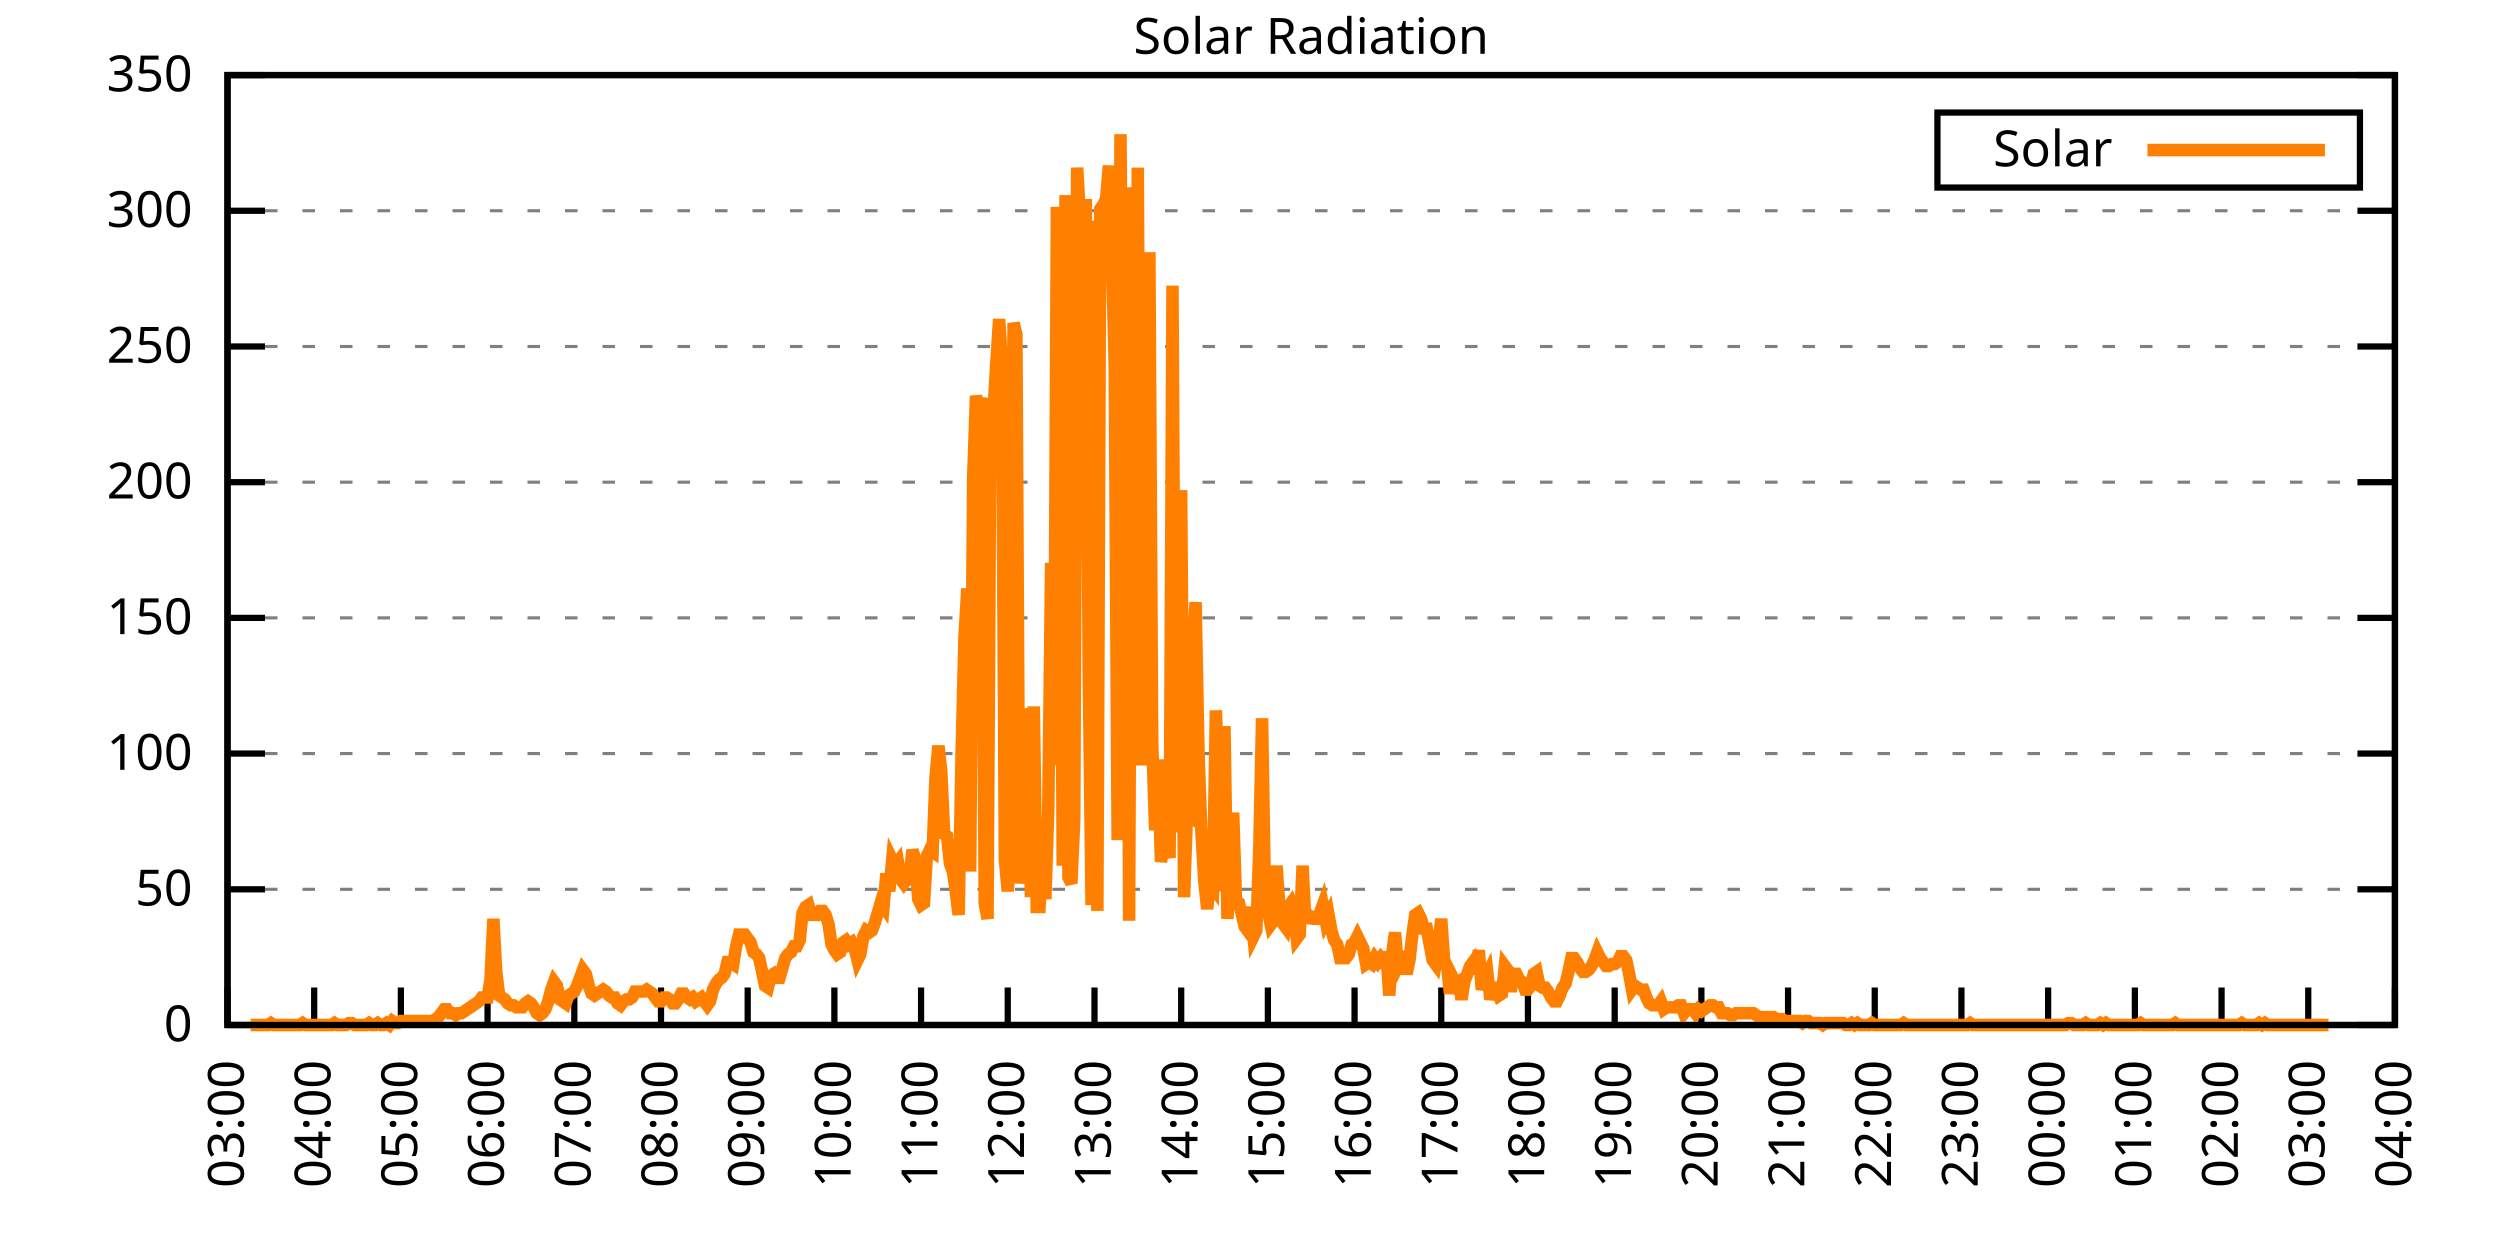
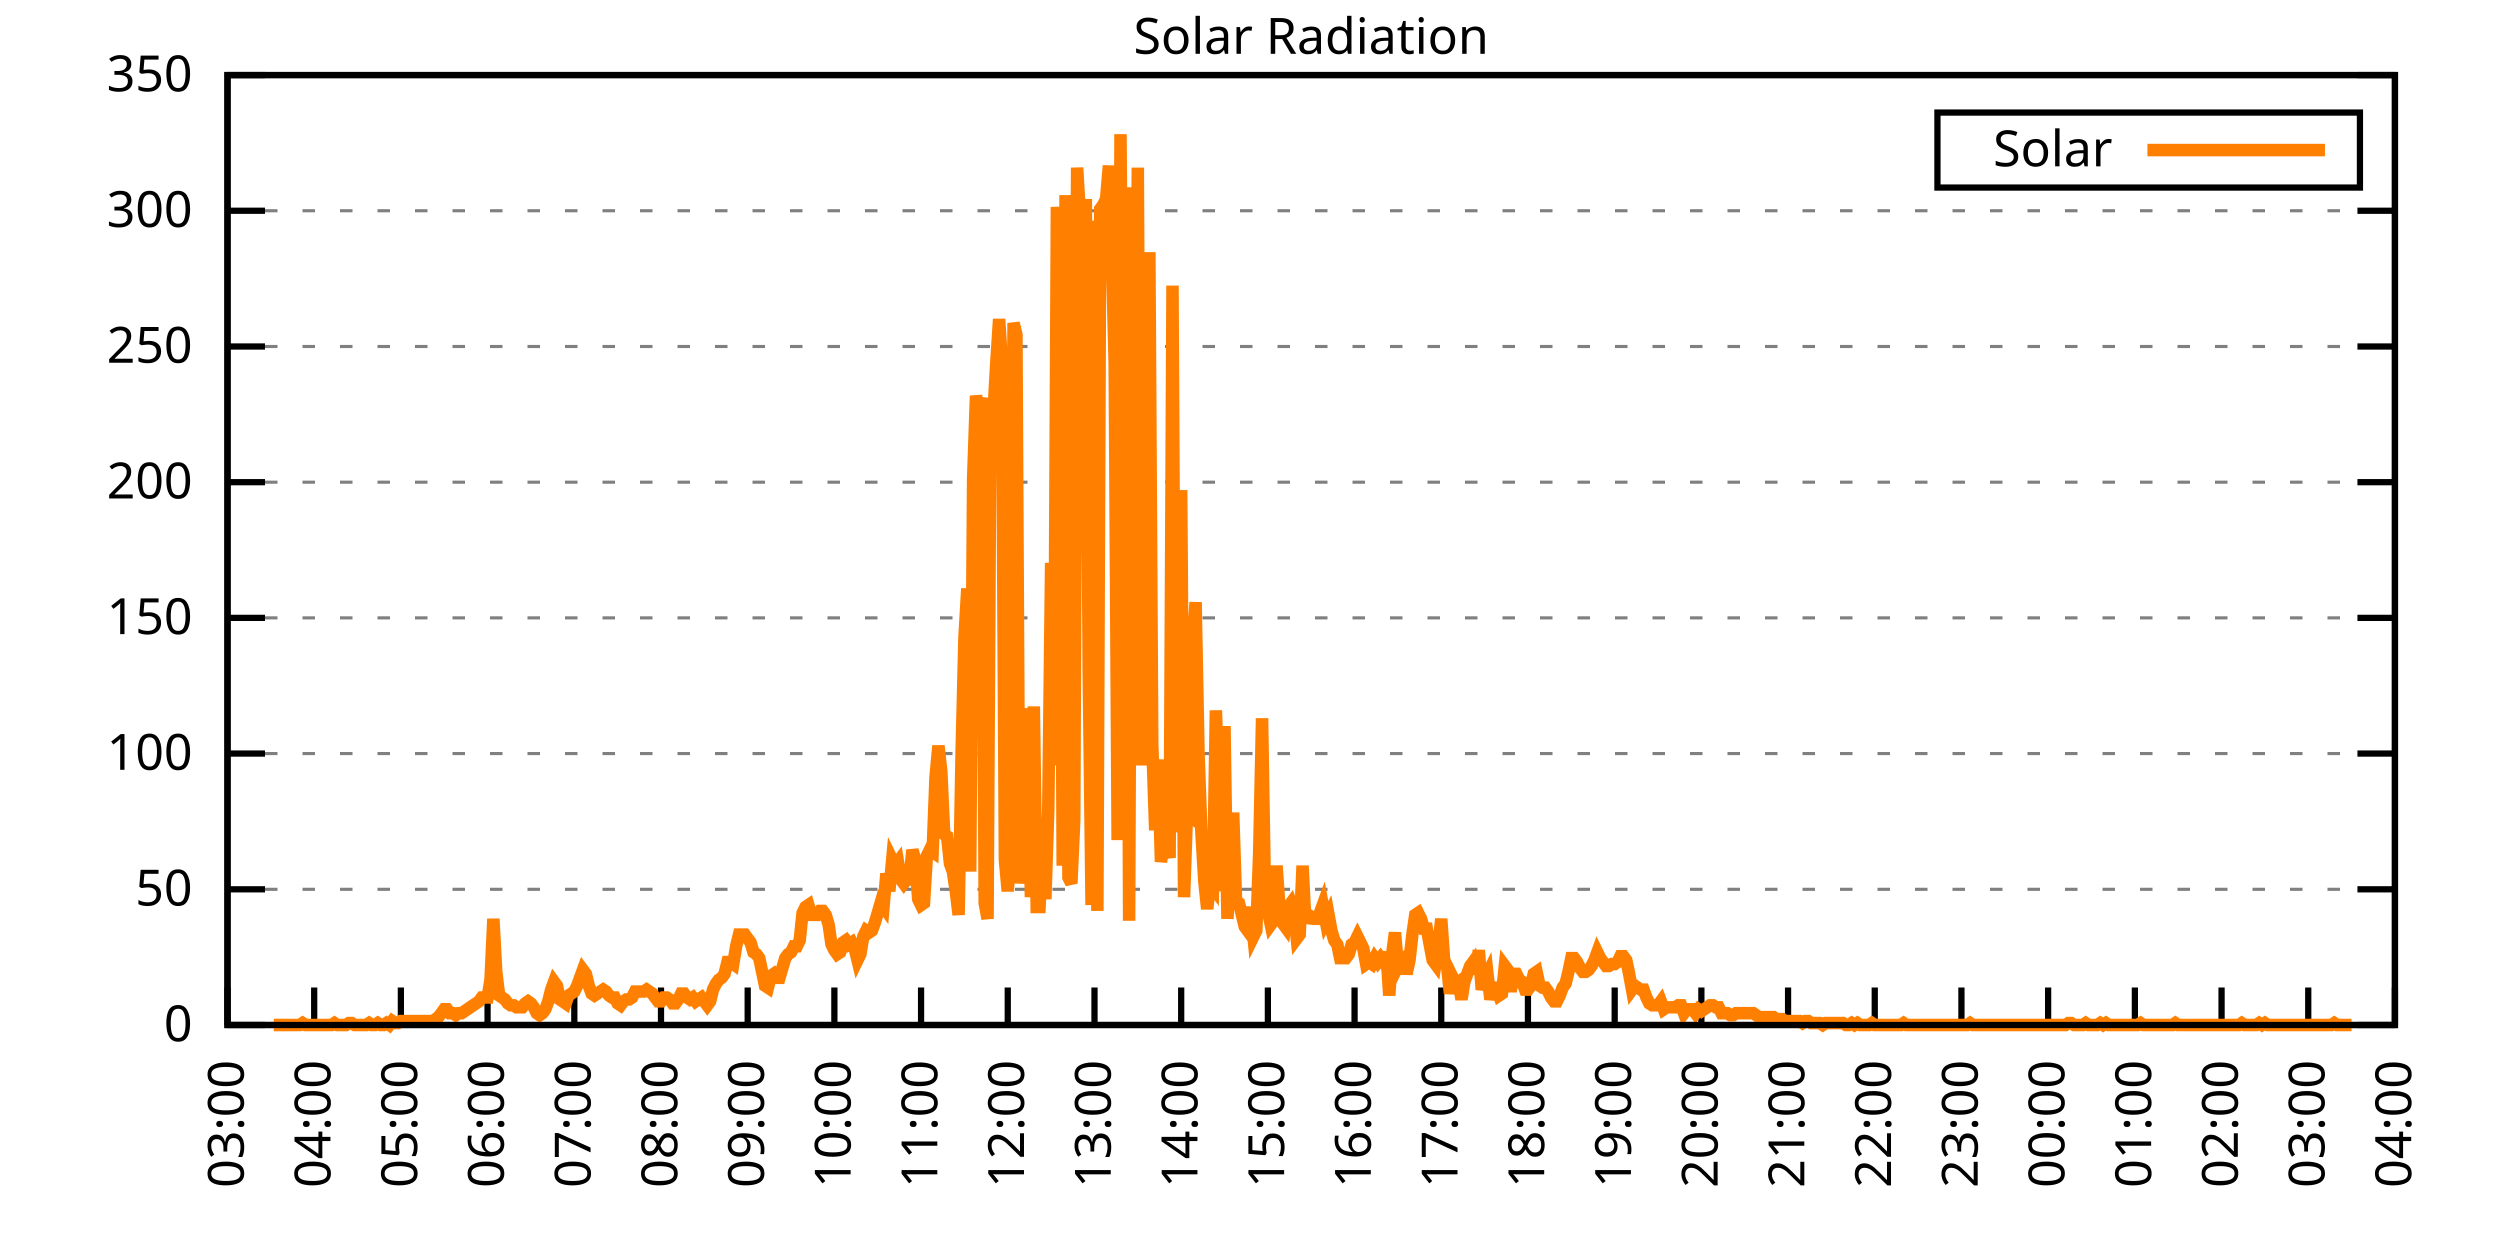
<svg xmlns="http://www.w3.org/2000/svg" xmlns:xlink="http://www.w3.org/1999/xlink" width="400" height="200" viewBox="0 0 400 200">
  <g id="gnuplot_canvas">
    <rect x="0" y="0" width="400" height="200" fill="none" />
    <defs>
      <circle id="gpDot" r="0.5" stroke-width="0.5" stroke="currentColor" />
      <path id="gpPt0" stroke-width="0.333" stroke="currentColor" d="M-1,0 h2 M0,-1 v2" />
      <path id="gpPt1" stroke-width="0.333" stroke="currentColor" d="M-1,-1 L1,1 M1,-1 L-1,1" />
      <path id="gpPt2" stroke-width="0.333" stroke="currentColor" d="M-1,0 L1,0 M0,-1 L0,1 M-1,-1 L1,1 M-1,1 L1,-1" />
      <rect id="gpPt3" stroke-width="0.333" stroke="currentColor" x="-1" y="-1" width="2" height="2" />
      <rect id="gpPt4" stroke-width="0.333" stroke="currentColor" fill="currentColor" x="-1" y="-1" width="2" height="2" />
      <circle id="gpPt5" stroke-width="0.333" stroke="currentColor" cx="0" cy="0" r="1" />
      <use xlink:href="#gpPt5" id="gpPt6" fill="currentColor" stroke="none" />
      <path id="gpPt7" stroke-width="0.333" stroke="currentColor" d="M0,-1.33 L-1.33,0.67 L1.33,0.67 z" />
      <use xlink:href="#gpPt7" id="gpPt8" fill="currentColor" stroke="none" />
      <use xlink:href="#gpPt7" id="gpPt9" stroke="currentColor" transform="rotate(180)" />
      <use xlink:href="#gpPt9" id="gpPt10" fill="currentColor" stroke="none" />
      <use xlink:href="#gpPt3" id="gpPt11" stroke="currentColor" transform="rotate(45)" />
      <use xlink:href="#gpPt11" id="gpPt12" fill="currentColor" stroke="none" />
      <path id="gpPt13" stroke-width="0.333" stroke="currentColor" d="M0,1.330 L1.265,0.411 L0.782,-1.067 L-0.782,-1.076 L-1.265,0.411 z" />
      <use xlink:href="#gpPt13" id="gpPt14" fill="currentColor" stroke="none" />
      <filter id="textbox" filterUnits="objectBoundingBox" x="0" y="0" height="1" width="1">
        <feFlood flood-color="white" flood-opacity="1" result="bgnd" />
        <feComposite in="SourceGraphic" in2="bgnd" operator="atop" />
      </filter>
      <filter id="greybox" filterUnits="objectBoundingBox" x="0" y="0" height="1" width="1">
        <feFlood flood-color="lightgrey" flood-opacity="1" result="grey" />
        <feComposite in="SourceGraphic" in2="grey" operator="atop" />
      </filter>
    </defs>
    <g fill="none" color="white" stroke="currentColor" stroke-width="1.00" stroke-linecap="butt" stroke-linejoin="miter">
</g>
    <g fill="none" color="black" stroke="currentColor" stroke-width="1.00" stroke-linecap="butt" stroke-linejoin="miter">
      <g stroke="none" shape-rendering="crispEdges">
        <polygon fill="rgb(255, 255, 255)" points="36.40,164.00 383.18,164.00 383.18,12.02 36.40,12.02 " />
      </g>
    </g>
    <g fill="none" color="black" stroke="currentColor" stroke-width="1.00" stroke-linecap="butt" stroke-linejoin="miter">
</g>
    <g fill="none" color="black" stroke="black" stroke-width="0.50" stroke-linecap="butt" stroke-linejoin="miter">
</g>
    <g fill="none" color="gray" stroke="currentColor" stroke-width="0.50" stroke-linecap="butt" stroke-linejoin="miter">
      <path stroke="gray" stroke-dasharray="2,4" class="gridline" d="M36.40,164.00 L383.19,164.00  " />
    </g>
    <g fill="none" color="gray" stroke="gray" stroke-width="1.00" stroke-linecap="butt" stroke-linejoin="miter">
</g>
    <g fill="none" color="black" stroke="currentColor" stroke-width="1.00" stroke-linecap="butt" stroke-linejoin="miter">
      <path stroke="black" d="M36.40,164.00 L42.40,164.00 M383.19,164.00 L377.19,164.00  " />
      <g transform="translate(30.80,166.60)" stroke="none" fill="black" font-family="Sans" font-size="8.00" text-anchor="end">
        <text>
          <tspan font-family="Sans"> 0</tspan>
        </text>
      </g>
    </g>
    <g fill="none" color="black" stroke="currentColor" stroke-width="1.00" stroke-linecap="butt" stroke-linejoin="miter">
</g>
    <g fill="none" color="black" stroke="black" stroke-width="0.50" stroke-linecap="butt" stroke-linejoin="miter">
</g>
    <g fill="none" color="gray" stroke="currentColor" stroke-width="0.50" stroke-linecap="butt" stroke-linejoin="miter">
      <path stroke="gray" stroke-dasharray="2,4" class="gridline" d="M36.40,142.29 L383.19,142.29  " />
    </g>
    <g fill="none" color="gray" stroke="gray" stroke-width="1.00" stroke-linecap="butt" stroke-linejoin="miter">
</g>
    <g fill="none" color="black" stroke="currentColor" stroke-width="1.00" stroke-linecap="butt" stroke-linejoin="miter">
      <path stroke="black" d="M36.40,142.29 L42.40,142.29 M383.19,142.29 L377.19,142.29  " />
      <g transform="translate(30.80,144.89)" stroke="none" fill="black" font-family="Sans" font-size="8.00" text-anchor="end">
        <text>
          <tspan font-family="Sans"> 50</tspan>
        </text>
      </g>
    </g>
    <g fill="none" color="black" stroke="currentColor" stroke-width="1.00" stroke-linecap="butt" stroke-linejoin="miter">
</g>
    <g fill="none" color="black" stroke="black" stroke-width="0.50" stroke-linecap="butt" stroke-linejoin="miter">
</g>
    <g fill="none" color="gray" stroke="currentColor" stroke-width="0.50" stroke-linecap="butt" stroke-linejoin="miter">
      <path stroke="gray" stroke-dasharray="2,4" class="gridline" d="M36.40,120.57 L383.19,120.57  " />
    </g>
    <g fill="none" color="gray" stroke="gray" stroke-width="1.00" stroke-linecap="butt" stroke-linejoin="miter">
</g>
    <g fill="none" color="black" stroke="currentColor" stroke-width="1.00" stroke-linecap="butt" stroke-linejoin="miter">
      <path stroke="black" d="M36.40,120.57 L42.40,120.57 M383.19,120.57 L377.19,120.57  " />
      <g transform="translate(30.80,123.17)" stroke="none" fill="black" font-family="Sans" font-size="8.00" text-anchor="end">
        <text>
          <tspan font-family="Sans"> 100</tspan>
        </text>
      </g>
    </g>
    <g fill="none" color="black" stroke="currentColor" stroke-width="1.00" stroke-linecap="butt" stroke-linejoin="miter">
</g>
    <g fill="none" color="black" stroke="black" stroke-width="0.50" stroke-linecap="butt" stroke-linejoin="miter">
</g>
    <g fill="none" color="gray" stroke="currentColor" stroke-width="0.50" stroke-linecap="butt" stroke-linejoin="miter">
      <path stroke="gray" stroke-dasharray="2,4" class="gridline" d="M36.40,98.86 L383.19,98.86  " />
    </g>
    <g fill="none" color="gray" stroke="gray" stroke-width="1.00" stroke-linecap="butt" stroke-linejoin="miter">
</g>
    <g fill="none" color="black" stroke="currentColor" stroke-width="1.00" stroke-linecap="butt" stroke-linejoin="miter">
      <path stroke="black" d="M36.40,98.86 L42.40,98.86 M383.19,98.86 L377.19,98.86  " />
      <g transform="translate(30.80,101.46)" stroke="none" fill="black" font-family="Sans" font-size="8.00" text-anchor="end">
        <text>
          <tspan font-family="Sans"> 150</tspan>
        </text>
      </g>
    </g>
    <g fill="none" color="black" stroke="currentColor" stroke-width="1.00" stroke-linecap="butt" stroke-linejoin="miter">
</g>
    <g fill="none" color="black" stroke="black" stroke-width="0.50" stroke-linecap="butt" stroke-linejoin="miter">
</g>
    <g fill="none" color="gray" stroke="currentColor" stroke-width="0.50" stroke-linecap="butt" stroke-linejoin="miter">
      <path stroke="gray" stroke-dasharray="2,4" class="gridline" d="M36.40,77.15 L383.19,77.15  " />
    </g>
    <g fill="none" color="gray" stroke="gray" stroke-width="1.00" stroke-linecap="butt" stroke-linejoin="miter">
</g>
    <g fill="none" color="black" stroke="currentColor" stroke-width="1.00" stroke-linecap="butt" stroke-linejoin="miter">
      <path stroke="black" d="M36.40,77.15 L42.40,77.15 M383.19,77.15 L377.19,77.15  " />
      <g transform="translate(30.80,79.75)" stroke="none" fill="black" font-family="Sans" font-size="8.00" text-anchor="end">
        <text>
          <tspan font-family="Sans"> 200</tspan>
        </text>
      </g>
    </g>
    <g fill="none" color="black" stroke="currentColor" stroke-width="1.00" stroke-linecap="butt" stroke-linejoin="miter">
</g>
    <g fill="none" color="black" stroke="black" stroke-width="0.50" stroke-linecap="butt" stroke-linejoin="miter">
</g>
    <g fill="none" color="gray" stroke="currentColor" stroke-width="0.50" stroke-linecap="butt" stroke-linejoin="miter">
      <path stroke="gray" stroke-dasharray="2,4" class="gridline" d="M36.40,55.44 L383.19,55.44  " />
    </g>
    <g fill="none" color="gray" stroke="gray" stroke-width="1.00" stroke-linecap="butt" stroke-linejoin="miter">
</g>
    <g fill="none" color="black" stroke="currentColor" stroke-width="1.00" stroke-linecap="butt" stroke-linejoin="miter">
      <path stroke="black" d="M36.40,55.44 L42.40,55.44 M383.19,55.44 L377.19,55.44  " />
      <g transform="translate(30.80,58.04)" stroke="none" fill="black" font-family="Sans" font-size="8.00" text-anchor="end">
        <text>
          <tspan font-family="Sans"> 250</tspan>
        </text>
      </g>
    </g>
    <g fill="none" color="black" stroke="currentColor" stroke-width="1.00" stroke-linecap="butt" stroke-linejoin="miter">
</g>
    <g fill="none" color="black" stroke="black" stroke-width="0.50" stroke-linecap="butt" stroke-linejoin="miter">
</g>
    <g fill="none" color="gray" stroke="currentColor" stroke-width="0.50" stroke-linecap="butt" stroke-linejoin="miter">
      <path stroke="gray" stroke-dasharray="2,4" class="gridline" d="M36.40,33.72 L383.19,33.72  " />
    </g>
    <g fill="none" color="gray" stroke="gray" stroke-width="1.00" stroke-linecap="butt" stroke-linejoin="miter">
</g>
    <g fill="none" color="black" stroke="currentColor" stroke-width="1.00" stroke-linecap="butt" stroke-linejoin="miter">
      <path stroke="black" d="M36.40,33.72 L42.40,33.72 M383.19,33.72 L377.19,33.72  " />
      <g transform="translate(30.80,36.32)" stroke="none" fill="black" font-family="Sans" font-size="8.00" text-anchor="end">
        <text>
          <tspan font-family="Sans"> 300</tspan>
        </text>
      </g>
    </g>
    <g fill="none" color="black" stroke="currentColor" stroke-width="1.00" stroke-linecap="butt" stroke-linejoin="miter">
</g>
    <g fill="none" color="black" stroke="black" stroke-width="0.50" stroke-linecap="butt" stroke-linejoin="miter">
</g>
    <g fill="none" color="gray" stroke="currentColor" stroke-width="0.50" stroke-linecap="butt" stroke-linejoin="miter">
      <path stroke="gray" stroke-dasharray="2,4" class="gridline" d="M36.40,12.01 L383.19,12.01  " />
    </g>
    <g fill="none" color="gray" stroke="gray" stroke-width="1.00" stroke-linecap="butt" stroke-linejoin="miter">
</g>
    <g fill="none" color="black" stroke="currentColor" stroke-width="1.00" stroke-linecap="butt" stroke-linejoin="miter">
      <path stroke="black" d="M36.40,12.01 L42.40,12.01 M383.19,12.01 L377.19,12.01  " />
      <g transform="translate(30.80,14.61)" stroke="none" fill="black" font-family="Sans" font-size="8.00" text-anchor="end">
        <text>
          <tspan font-family="Sans"> 350</tspan>
        </text>
      </g>
    </g>
    <g fill="none" color="black" stroke="currentColor" stroke-width="1.00" stroke-linecap="butt" stroke-linejoin="miter">
      <path stroke="black" d="M36.40,164.00 L36.40,158.00  " />
      <g transform="translate(39.00,169.60) rotate(270.00)" stroke="none" fill="black" font-family="Sans" font-size="8.00" text-anchor="end">
        <text>
          <tspan font-family="Sans">03:00</tspan>
        </text>
      </g>
    </g>
    <g fill="none" color="black" stroke="currentColor" stroke-width="1.00" stroke-linecap="butt" stroke-linejoin="miter">
      <path stroke="black" d="M50.27,164.00 L50.27,158.00  " />
      <g transform="translate(52.87,169.60) rotate(270.00)" stroke="none" fill="black" font-family="Sans" font-size="8.00" text-anchor="end">
        <text>
          <tspan font-family="Sans">04:00</tspan>
        </text>
      </g>
    </g>
    <g fill="none" color="black" stroke="currentColor" stroke-width="1.00" stroke-linecap="butt" stroke-linejoin="miter">
      <path stroke="black" d="M64.14,164.00 L64.14,158.00  " />
      <g transform="translate(66.74,169.60) rotate(270.00)" stroke="none" fill="black" font-family="Sans" font-size="8.00" text-anchor="end">
        <text>
          <tspan font-family="Sans">05:00</tspan>
        </text>
      </g>
    </g>
    <g fill="none" color="black" stroke="currentColor" stroke-width="1.00" stroke-linecap="butt" stroke-linejoin="miter">
      <path stroke="black" d="M78.01,164.00 L78.01,158.00  " />
      <g transform="translate(80.61,169.60) rotate(270.00)" stroke="none" fill="black" font-family="Sans" font-size="8.00" text-anchor="end">
        <text>
          <tspan font-family="Sans">06:00</tspan>
        </text>
      </g>
    </g>
    <g fill="none" color="black" stroke="currentColor" stroke-width="1.00" stroke-linecap="butt" stroke-linejoin="miter">
      <path stroke="black" d="M91.89,164.00 L91.89,158.00  " />
      <g transform="translate(94.49,169.60) rotate(270.00)" stroke="none" fill="black" font-family="Sans" font-size="8.00" text-anchor="end">
        <text>
          <tspan font-family="Sans">07:00</tspan>
        </text>
      </g>
    </g>
    <g fill="none" color="black" stroke="currentColor" stroke-width="1.00" stroke-linecap="butt" stroke-linejoin="miter">
      <path stroke="black" d="M105.76,164.00 L105.76,158.00  " />
      <g transform="translate(108.36,169.60) rotate(270.00)" stroke="none" fill="black" font-family="Sans" font-size="8.00" text-anchor="end">
        <text>
          <tspan font-family="Sans">08:00</tspan>
        </text>
      </g>
    </g>
    <g fill="none" color="black" stroke="currentColor" stroke-width="1.00" stroke-linecap="butt" stroke-linejoin="miter">
      <path stroke="black" d="M119.63,164.00 L119.63,158.00  " />
      <g transform="translate(122.23,169.60) rotate(270.00)" stroke="none" fill="black" font-family="Sans" font-size="8.00" text-anchor="end">
        <text>
          <tspan font-family="Sans">09:00</tspan>
        </text>
      </g>
    </g>
    <g fill="none" color="black" stroke="currentColor" stroke-width="1.00" stroke-linecap="butt" stroke-linejoin="miter">
      <path stroke="black" d="M133.50,164.00 L133.50,158.00  " />
      <g transform="translate(136.10,169.60) rotate(270.00)" stroke="none" fill="black" font-family="Sans" font-size="8.00" text-anchor="end">
        <text>
          <tspan font-family="Sans">10:00</tspan>
        </text>
      </g>
    </g>
    <g fill="none" color="black" stroke="currentColor" stroke-width="1.00" stroke-linecap="butt" stroke-linejoin="miter">
      <path stroke="black" d="M147.37,164.00 L147.37,158.00  " />
      <g transform="translate(149.97,169.60) rotate(270.00)" stroke="none" fill="black" font-family="Sans" font-size="8.00" text-anchor="end">
        <text>
          <tspan font-family="Sans">11:00</tspan>
        </text>
      </g>
    </g>
    <g fill="none" color="black" stroke="currentColor" stroke-width="1.00" stroke-linecap="butt" stroke-linejoin="miter">
      <path stroke="black" d="M161.24,164.00 L161.24,158.00  " />
      <g transform="translate(163.84,169.60) rotate(270.00)" stroke="none" fill="black" font-family="Sans" font-size="8.00" text-anchor="end">
        <text>
          <tspan font-family="Sans">12:00</tspan>
        </text>
      </g>
    </g>
    <g fill="none" color="black" stroke="currentColor" stroke-width="1.00" stroke-linecap="butt" stroke-linejoin="miter">
      <path stroke="black" d="M175.12,164.00 L175.12,158.00  " />
      <g transform="translate(177.72,169.60) rotate(270.00)" stroke="none" fill="black" font-family="Sans" font-size="8.00" text-anchor="end">
        <text>
          <tspan font-family="Sans">13:00</tspan>
        </text>
      </g>
    </g>
    <g fill="none" color="black" stroke="currentColor" stroke-width="1.00" stroke-linecap="butt" stroke-linejoin="miter">
      <path stroke="black" d="M188.99,164.00 L188.99,158.00  " />
      <g transform="translate(191.59,169.60) rotate(270.00)" stroke="none" fill="black" font-family="Sans" font-size="8.00" text-anchor="end">
        <text>
          <tspan font-family="Sans">14:00</tspan>
        </text>
      </g>
    </g>
    <g fill="none" color="black" stroke="currentColor" stroke-width="1.00" stroke-linecap="butt" stroke-linejoin="miter">
      <path stroke="black" d="M202.86,164.00 L202.86,158.00  " />
      <g transform="translate(205.46,169.60) rotate(270.00)" stroke="none" fill="black" font-family="Sans" font-size="8.00" text-anchor="end">
        <text>
          <tspan font-family="Sans">15:00</tspan>
        </text>
      </g>
    </g>
    <g fill="none" color="black" stroke="currentColor" stroke-width="1.00" stroke-linecap="butt" stroke-linejoin="miter">
      <path stroke="black" d="M216.73,164.00 L216.73,158.00  " />
      <g transform="translate(219.33,169.60) rotate(270.00)" stroke="none" fill="black" font-family="Sans" font-size="8.00" text-anchor="end">
        <text>
          <tspan font-family="Sans">16:00</tspan>
        </text>
      </g>
    </g>
    <g fill="none" color="black" stroke="currentColor" stroke-width="1.00" stroke-linecap="butt" stroke-linejoin="miter">
      <path stroke="black" d="M230.60,164.00 L230.60,158.00  " />
      <g transform="translate(233.20,169.60) rotate(270.00)" stroke="none" fill="black" font-family="Sans" font-size="8.00" text-anchor="end">
        <text>
          <tspan font-family="Sans">17:00</tspan>
        </text>
      </g>
    </g>
    <g fill="none" color="black" stroke="currentColor" stroke-width="1.00" stroke-linecap="butt" stroke-linejoin="miter">
      <path stroke="black" d="M244.47,164.00 L244.47,158.00  " />
      <g transform="translate(247.07,169.60) rotate(270.00)" stroke="none" fill="black" font-family="Sans" font-size="8.00" text-anchor="end">
        <text>
          <tspan font-family="Sans">18:00</tspan>
        </text>
      </g>
    </g>
    <g fill="none" color="black" stroke="currentColor" stroke-width="1.00" stroke-linecap="butt" stroke-linejoin="miter">
      <path stroke="black" d="M258.35,164.00 L258.35,158.00  " />
      <g transform="translate(260.95,169.60) rotate(270.00)" stroke="none" fill="black" font-family="Sans" font-size="8.00" text-anchor="end">
        <text>
          <tspan font-family="Sans">19:00</tspan>
        </text>
      </g>
    </g>
    <g fill="none" color="black" stroke="currentColor" stroke-width="1.00" stroke-linecap="butt" stroke-linejoin="miter">
      <path stroke="black" d="M272.22,164.00 L272.22,158.00  " />
      <g transform="translate(274.82,169.60) rotate(270.00)" stroke="none" fill="black" font-family="Sans" font-size="8.00" text-anchor="end">
        <text>
          <tspan font-family="Sans">20:00</tspan>
        </text>
      </g>
    </g>
    <g fill="none" color="black" stroke="currentColor" stroke-width="1.00" stroke-linecap="butt" stroke-linejoin="miter">
      <path stroke="black" d="M286.09,164.00 L286.09,158.00  " />
      <g transform="translate(288.69,169.60) rotate(270.00)" stroke="none" fill="black" font-family="Sans" font-size="8.00" text-anchor="end">
        <text>
          <tspan font-family="Sans">21:00</tspan>
        </text>
      </g>
    </g>
    <g fill="none" color="black" stroke="currentColor" stroke-width="1.00" stroke-linecap="butt" stroke-linejoin="miter">
      <path stroke="black" d="M299.96,164.00 L299.96,158.00  " />
      <g transform="translate(302.56,169.60) rotate(270.00)" stroke="none" fill="black" font-family="Sans" font-size="8.00" text-anchor="end">
        <text>
          <tspan font-family="Sans">22:00</tspan>
        </text>
      </g>
    </g>
    <g fill="none" color="black" stroke="currentColor" stroke-width="1.00" stroke-linecap="butt" stroke-linejoin="miter">
      <path stroke="black" d="M313.83,164.00 L313.83,158.00  " />
      <g transform="translate(316.43,169.60) rotate(270.00)" stroke="none" fill="black" font-family="Sans" font-size="8.00" text-anchor="end">
        <text>
          <tspan font-family="Sans">23:00</tspan>
        </text>
      </g>
    </g>
    <g fill="none" color="black" stroke="currentColor" stroke-width="1.00" stroke-linecap="butt" stroke-linejoin="miter">
      <path stroke="black" d="M327.70,164.00 L327.70,158.00  " />
      <g transform="translate(330.30,169.60) rotate(270.00)" stroke="none" fill="black" font-family="Sans" font-size="8.00" text-anchor="end">
        <text>
          <tspan font-family="Sans">00:00</tspan>
        </text>
      </g>
    </g>
    <g fill="none" color="black" stroke="currentColor" stroke-width="1.00" stroke-linecap="butt" stroke-linejoin="miter">
      <path stroke="black" d="M341.58,164.00 L341.58,158.00  " />
      <g transform="translate(344.18,169.60) rotate(270.00)" stroke="none" fill="black" font-family="Sans" font-size="8.00" text-anchor="end">
        <text>
          <tspan font-family="Sans">01:00</tspan>
        </text>
      </g>
    </g>
    <g fill="none" color="black" stroke="currentColor" stroke-width="1.00" stroke-linecap="butt" stroke-linejoin="miter">
      <path stroke="black" d="M355.45,164.00 L355.45,158.00  " />
      <g transform="translate(358.05,169.60) rotate(270.00)" stroke="none" fill="black" font-family="Sans" font-size="8.00" text-anchor="end">
        <text>
          <tspan font-family="Sans">02:00</tspan>
        </text>
      </g>
    </g>
    <g fill="none" color="black" stroke="currentColor" stroke-width="1.00" stroke-linecap="butt" stroke-linejoin="miter">
      <path stroke="black" d="M369.32,164.00 L369.32,158.00  " />
      <g transform="translate(371.92,169.60) rotate(270.00)" stroke="none" fill="black" font-family="Sans" font-size="8.00" text-anchor="end">
        <text>
          <tspan font-family="Sans">03:00</tspan>
        </text>
      </g>
    </g>
    <g fill="none" color="black" stroke="currentColor" stroke-width="1.00" stroke-linecap="butt" stroke-linejoin="miter">
      <path stroke="black" d="M383.19,164.00 L383.19,158.00  " />
      <g transform="translate(385.79,169.60) rotate(270.00)" stroke="none" fill="black" font-family="Sans" font-size="8.00" text-anchor="end">
        <text>
          <tspan font-family="Sans">04:00</tspan>
        </text>
      </g>
    </g>
    <g fill="none" color="black" stroke="currentColor" stroke-width="1.00" stroke-linecap="butt" stroke-linejoin="miter">
</g>
    <g fill="none" color="black" stroke="currentColor" stroke-width="1.00" stroke-linecap="butt" stroke-linejoin="miter">
      <path stroke="black" d="M36.40,12.01 L36.40,164.00 L383.19,164.00 L383.19,12.01 L36.40,12.01 Z  " />
    </g>
    <g fill="none" color="black" stroke="currentColor" stroke-width="1.00" stroke-linecap="butt" stroke-linejoin="miter">
</g>
    <g fill="none" color="black" stroke="currentColor" stroke-width="1.00" stroke-linecap="butt" stroke-linejoin="miter">
      <path stroke="black" d="M309.99,30.01 L309.99,18.01 L377.59,18.01 L377.59,30.01 L309.99,30.01 Z  " />
    </g>
    <g id="Solar_Radiation_plot_1">
      <g fill="none" color="white" stroke="black" stroke-width="2.00" stroke-linecap="butt" stroke-linejoin="miter">
</g>
      <g fill="none" color="black" stroke="currentColor" stroke-width="2.00" stroke-linecap="butt" stroke-linejoin="miter">
        <g transform="translate(337.99,26.61)" stroke="none" fill="black" font-family="Sans" font-size="8.00" text-anchor="end">
          <text>
            <tspan font-family="Sans">Solar</tspan>
          </text>
        </g>
      </g>
      <g fill="none" color="black" stroke="currentColor" stroke-width="2.00" stroke-linecap="butt" stroke-linejoin="miter">
-         <path stroke="rgb(255, 127,   0)" d="M343.59,24.01 L371.99,24.01 M40.10,164.00 L40.56,164.00 L41.02,164.00 L41.49,164.00 L41.95,164.00 L42.41,164.00   L42.87,164.00 L43.34,163.69 L43.80,164.00 L44.26,164.00 L44.72,164.00 L45.19,164.00 L45.65,164.00 L46.11,164.00   L46.57,164.00 L47.03,164.00 L47.50,164.00 L47.96,164.00 L48.42,163.69 L48.88,164.00 L49.35,164.00 L49.81,164.00   L50.27,164.00 L50.73,164.00 L51.20,164.00 L51.66,164.00 L52.12,164.00 L52.58,164.00 L53.05,164.00 L53.51,163.69   L53.97,164.00 L54.43,164.00 L54.90,164.00 L55.36,164.00 L55.82,163.69 L56.28,163.69 L56.75,164.00 L57.21,164.00   L57.67,164.00 L58.13,164.00 L58.59,164.00 L59.06,163.69 L59.52,164.00 L59.98,164.00 L60.44,163.69 L60.91,164.00   L61.37,164.00 L61.83,163.69 L62.29,164.00 L62.76,163.37 L63.22,163.69 L63.68,163.69 L64.14,163.37 L64.61,163.37   L65.07,163.37 L65.53,163.37 L65.99,163.37 L66.46,163.37 L66.92,163.37 L67.38,163.37 L67.84,163.37 L68.30,163.37   L68.77,163.37 L69.23,163.37 L69.69,163.06 L70.15,162.74 L70.62,162.11 L71.08,161.48 L71.54,161.48 L72.00,162.11   L72.47,162.11 L72.93,162.43 L73.39,162.11 L73.85,162.11 L74.32,161.80 L74.78,161.48 L75.24,161.17 L75.70,160.85   L76.17,160.54 L76.63,160.22 L77.09,159.60 L77.55,159.60 L78.01,159.60 L78.48,156.76 L78.94,147.01 L79.40,155.50   L79.86,159.28 L80.33,159.60 L80.79,159.91 L81.25,160.54 L81.71,160.85 L82.18,160.85 L82.64,161.17 L83.10,161.17   L83.56,161.17 L84.03,160.54 L84.49,160.22 L84.95,160.54 L85.41,161.17 L85.88,162.11 L86.34,162.43 L86.80,162.11   L87.26,161.48 L87.72,160.22 L88.19,158.34 L88.65,157.08 L89.11,157.71 L89.57,159.91 L90.04,160.22 L90.50,160.54   L90.96,159.28 L91.42,158.97 L91.89,158.65 L92.35,157.71 L92.81,156.45 L93.27,155.19 L93.74,155.82 L94.20,157.71   L94.66,158.97 L95.12,159.28 L95.59,158.97 L96.05,158.65 L96.51,158.34 L96.97,158.65 L97.44,159.28 L97.90,159.60   L98.36,159.60 L98.82,160.54 L99.28,160.85 L99.75,160.22 L100.21,159.91 L100.67,159.91 L101.13,159.60 L101.60,158.65   L102.06,158.65 L102.52,158.65 L102.98,158.65 L103.45,158.34 L103.91,158.65 L104.37,158.97 L104.83,159.60 L105.30,160.22   L105.76,160.22 L106.22,159.60 L106.68,159.60 L107.15,159.91 L107.61,160.54 L108.07,160.54 L108.53,159.91 L108.99,158.97   L109.46,158.97 L109.92,159.60 L110.38,159.91 L110.84,159.60 L111.31,160.22 L111.77,159.91 L112.23,159.60 L112.69,160.22   L113.16,160.85 L113.62,160.22 L114.08,158.34 L114.54,157.39 L115.01,156.76 L115.47,156.45 L115.93,155.82 L116.39,153.93   L116.86,153.93 L117.32,154.25 L117.78,151.41 L118.24,149.53 L118.70,149.53 L119.17,149.53 L119.63,150.16 L120.09,150.79   L120.55,152.36 L121.02,152.67 L121.48,153.30 L121.94,155.50 L122.40,157.71 L122.87,158.02 L123.33,156.13 L123.79,155.82   L124.25,156.45 L124.72,156.45 L125.18,154.88 L125.64,153.30 L126.10,152.67 L126.57,152.36 L127.03,151.41 L127.49,151.41   L127.95,150.47 L128.41,146.07 L128.88,145.12 L129.34,144.81 L129.80,146.38 L130.26,146.38 L130.73,146.38 L131.19,145.75   L131.65,145.75 L132.11,146.38 L132.58,147.95 L133.04,151.10 L133.50,152.04 L133.96,152.67 L134.43,152.36 L134.89,150.79   L135.35,150.47 L135.81,151.10 L136.28,150.79 L136.74,151.73 L137.20,153.62 L137.66,152.67 L138.13,149.84 L138.59,148.90   L139.05,149.21 L139.51,148.90 L139.97,147.64 L140.44,146.07 L140.90,144.49 L141.36,145.12 L141.82,139.77 L142.29,142.60   L142.75,137.57 L143.21,138.51 L143.67,137.89 L144.14,140.72 L144.60,141.35 L145.06,140.72 L145.52,140.72 L145.99,136.00   L146.45,137.57 L146.91,143.86 L147.37,144.81 L147.84,144.49 L148.30,136.94 L148.76,136.00 L149.22,136.31 L149.68,124.36   L150.15,119.32 L150.61,123.41 L151.07,133.48 L151.53,133.79 L152.00,138.20 L152.46,139.46 L152.92,142.60 L153.38,146.38   L153.85,120.58 L154.31,102.02 L154.77,94.15 L155.23,139.46 L155.70,76.53 L156.16,63.32 L156.62,65.83 L157.08,63.63   L157.55,144.49 L158.01,147.01 L158.47,66.46 L158.93,66.46 L159.39,58.28 L159.86,51.05 L160.32,58.28 L160.78,137.57   L161.24,142.60 L161.71,136.00 L162.17,51.68 L162.63,53.56 L163.09,141.35 L163.56,136.31 L164.02,119.95 L164.48,113.34   L164.94,143.55 L165.41,113.03 L165.87,145.12 L166.33,145.12 L166.79,136.00 L167.26,143.86 L167.72,129.70 L168.18,90.06   L168.64,122.47 L169.10,33.11 L169.57,41.92 L170.03,138.51 L170.49,31.22 L170.95,140.40 L171.42,141.35 L171.88,131.28   L172.34,26.82 L172.80,34.68 L173.27,76.53 L173.73,31.85 L174.19,107.05 L174.65,144.81 L175.12,35.31 L175.58,145.75   L176.04,33.43 L176.50,32.80 L176.97,31.85 L177.43,26.50 L177.89,40.66 L178.35,58.28 L178.82,134.42 L179.28,21.47   L179.74,82.82 L180.20,30.28 L180.66,147.32 L181.13,29.97 L181.59,95.41 L182.05,26.82 L182.51,122.47 L182.98,101.70   L183.44,76.22 L183.90,40.35 L184.36,119.01 L184.83,132.85 L185.29,121.52 L185.75,137.89 L186.21,135.37 L186.68,135.05   L187.14,137.26 L187.60,45.70 L188.06,133.17 L188.53,120.89 L188.99,78.42 L189.45,143.55 L189.91,130.33 L190.37,130.65   L190.84,103.28 L191.30,96.35 L191.76,120.27 L192.22,133.17 L192.69,141.03 L193.15,145.44 L193.61,141.35 L194.07,141.98   L194.54,113.66 L195.00,125.93 L195.46,142.60 L195.92,116.18 L196.39,147.01 L196.85,138.51 L197.31,130.02 L197.77,144.18   L198.24,144.49 L198.70,146.38 L199.16,148.27 L199.62,148.90 L200.08,145.12 L200.55,149.84 L201.01,148.90 L201.47,136.31   L201.93,114.92 L202.40,143.23 L202.86,145.75 L203.32,147.95 L203.78,147.32 L204.25,138.51 L204.71,145.12 L205.17,147.64   L205.63,148.27 L206.10,145.12 L206.56,144.49 L207.02,145.75 L207.48,150.16 L207.95,149.53 L208.41,138.51 L208.87,147.64   L209.33,146.38 L209.80,146.70 L210.26,147.01 L210.72,147.01 L211.18,146.07 L211.64,144.81 L212.11,147.32 L212.57,146.38   L213.03,148.90 L213.49,150.47 L213.96,151.10 L214.42,153.30 L214.88,153.30 L215.34,153.30 L215.81,152.67 L216.27,151.10   L216.73,150.79 L217.19,149.84 L217.66,150.79 L218.12,151.73 L218.58,154.25 L219.04,153.93 L219.51,154.25 L219.97,153.30   L220.43,153.93 L220.89,153.30 L221.35,153.93 L221.82,152.36 L222.28,159.28 L222.74,152.67 L223.20,149.21 L223.67,154.56   L224.13,153.62 L224.59,153.30 L225.05,155.82 L225.52,153.62 L225.98,149.53 L226.44,146.38 L226.90,146.07 L227.37,147.01   L227.83,148.58 L228.29,148.58 L228.75,151.10 L229.22,153.62 L229.68,154.25 L230.14,151.41 L230.60,147.01 L231.06,153.62   L231.53,154.56 L231.99,158.97 L232.45,156.45 L232.91,157.39 L233.38,157.08 L233.84,159.91 L234.30,157.08 L234.76,155.82   L235.23,154.56 L235.69,153.93 L236.15,155.82 L236.61,152.04 L237.08,158.34 L237.54,156.76 L238.00,155.82 L238.46,159.91   L238.93,158.02 L239.39,158.02 L239.85,159.28 L240.31,158.97 L240.77,154.56 L241.24,155.19 L241.70,158.65 L242.16,155.82   L242.62,155.82 L243.09,156.76 L243.55,157.08 L244.01,158.34 L244.47,158.34 L244.94,157.71 L245.40,155.82 L245.86,155.50   L246.32,157.71 L246.79,158.02 L247.25,158.02 L247.71,158.65 L248.17,159.60 L248.64,160.22 L249.10,160.22 L249.56,159.28   L250.02,158.02 L250.49,157.39 L250.95,155.50 L251.41,153.30 L251.87,153.30 L252.33,153.93 L252.80,154.88 L253.26,155.50   L253.72,155.50 L254.18,155.19 L254.65,154.56 L255.11,153.62 L255.57,152.36 L256.03,153.30 L256.50,153.93 L256.96,154.56   L257.42,154.56 L257.88,154.25 L258.35,154.25 L258.81,153.93 L259.27,152.99 L259.73,152.99 L260.20,153.62 L260.66,155.82   L261.12,158.34 L261.58,157.71 L262.04,158.02 L262.51,158.34 L262.97,158.34 L263.43,159.60 L263.89,160.54 L264.36,160.85   L264.82,160.85 L265.28,160.85 L265.74,160.22 L266.21,161.48 L266.67,161.17 L267.13,161.17 L267.59,161.17 L268.06,161.17   L268.52,160.85 L268.98,160.85 L269.44,162.11 L269.91,161.48 L270.37,161.48 L270.83,161.48 L271.29,162.11 L271.75,161.48   L272.22,161.80 L272.68,161.48 L273.14,161.17 L273.60,160.85 L274.07,160.85 L274.53,161.17 L274.99,161.17 L275.45,162.11   L275.92,162.11 L276.38,162.11 L276.84,162.43 L277.30,162.43 L277.77,162.11 L278.23,162.11 L278.69,162.11 L279.15,162.11   L279.62,162.11 L280.08,162.11 L280.54,162.11 L281.00,162.43 L281.46,162.74 L281.93,162.74 L282.39,162.74 L282.85,162.74   L283.31,162.74 L283.78,162.74 L284.24,163.06 L284.70,163.06 L285.16,163.06 L285.63,163.37 L286.09,163.37 L286.55,163.37   L287.01,163.37 L287.48,163.37 L287.94,163.37 L288.40,163.69 L288.86,163.37 L289.33,163.37 L289.79,163.69 L290.25,163.69   L290.71,163.69 L291.18,163.69 L291.64,164.00 L292.10,163.69 L292.56,163.69 L293.02,163.69 L293.49,163.69 L293.95,163.69   L294.41,163.69 L294.87,163.69 L295.34,164.00 L295.80,164.00 L296.26,163.69 L296.72,164.00 L297.19,163.69 L297.65,164.00   L298.11,164.00 L298.57,164.00 L299.04,164.00 L299.50,163.69 L299.96,164.00 L300.42,164.00 L300.89,164.00 L301.35,164.00   L301.81,164.00 L302.27,164.00 L302.73,164.00 L303.20,164.00 L303.66,164.00 L304.12,164.00 L304.58,163.69 L305.05,164.00   L305.51,164.00 L305.97,164.00 L306.43,164.00 L306.90,164.00 L307.36,164.00 L307.82,164.00 L308.28,164.00 L308.75,164.00   L309.21,164.00 L309.67,164.00 L310.13,164.00 L310.60,164.00 L311.06,164.00 L311.52,164.00 L311.98,164.00 L312.44,164.00   L312.91,164.00 L313.37,164.00 L313.83,164.00 L314.29,164.00 L314.76,164.00 L315.22,163.69 L315.68,164.00 L316.14,164.00   L316.61,164.00 L317.07,164.00 L317.53,164.00 L317.99,164.00 L318.46,164.00 L318.92,164.00 L319.38,164.00 L319.84,164.00   L320.31,164.00 L320.77,164.00 L321.23,164.00 L321.69,164.00 L322.15,164.00 L322.62,164.00 L323.08,164.00 L323.54,164.00   L324.00,164.00 L324.47,164.00 L324.93,164.00 L325.39,164.00 L325.85,164.00 L326.32,164.00 L326.78,164.00 L327.24,164.00   L327.70,164.00 L328.17,164.00 L328.63,164.00 L329.09,164.00 L329.55,164.00 L330.02,164.00 L330.48,164.00 L330.94,163.69   L331.40,163.69 L331.87,164.00 L332.33,164.00 L332.79,164.00 L333.25,164.00 L333.71,163.69 L334.18,164.00 L334.64,164.00   L335.10,164.00 L335.56,164.00 L336.03,163.69 L336.49,164.00 L336.95,163.69 L337.41,164.00 L337.88,164.00 L338.34,164.00   L338.80,164.00 L339.26,164.00 L339.73,164.00 L340.19,164.00 L340.65,164.00 L341.11,164.00 L341.58,164.00 L342.04,164.00   L342.50,163.69 L342.96,164.00 L343.42,164.00 L343.89,164.00 L344.35,164.00 L344.81,164.00 L345.27,164.00 L345.74,164.00   L346.20,164.00 L346.66,164.00 L347.12,164.00 L347.59,164.00 L348.05,163.69 L348.51,164.00 L348.97,164.00 L349.44,164.00   L349.90,164.00 L350.36,164.00 L350.82,164.00 L351.29,164.00 L351.75,164.00 L352.21,164.00 L352.67,164.00 L353.13,164.00   L353.60,164.00 L354.06,164.00 L354.52,164.00 L354.98,164.00 L355.45,164.00 L355.91,164.00 L356.37,164.00 L356.83,164.00   L357.30,164.00 L357.76,164.00 L358.22,164.00 L358.68,163.69 L359.15,164.00 L359.61,164.00 L360.07,164.00 L360.53,164.00   L361.00,164.00 L361.46,163.69 L361.92,164.00 L362.38,163.69 L362.84,164.00 L363.31,164.00 L363.77,164.00 L364.23,164.00   L364.69,164.00 L365.16,164.00 L365.62,164.00 L366.08,164.00 L366.54,164.00 L367.01,164.00 L367.47,164.00 L367.93,164.00   L368.39,164.00 L368.86,164.00 L369.32,164.00 L369.78,164.00 L370.24,164.00 L370.71,164.00 L371.17,164.00 L371.63,164.00   L372.09,164.00 L372.56,164.00  " />
+         <path stroke="rgb(255, 127,   0)" d="M343.59,24.01 L371.99,24.01 M43.80,164.00 L44.26,164.00 L44.72,164.00 L45.19,164.00 L45.65,164.00 L46.11,164.00   L46.57,164.00 L47.03,164.00 L47.50,164.00 L47.96,164.00 L48.42,163.69 L48.88,164.00 L49.35,164.00 L49.81,164.00   L50.27,164.00 L50.73,164.00 L51.20,164.00 L51.66,164.00 L52.12,164.00 L52.58,164.00 L53.05,164.00 L53.51,163.69   L53.97,164.00 L54.43,164.00 L54.90,164.00 L55.36,164.00 L55.82,163.69 L56.28,163.69 L56.75,164.00 L57.21,164.00   L57.67,164.00 L58.13,164.00 L58.59,164.00 L59.06,163.69 L59.52,164.00 L59.98,164.00 L60.44,163.69 L60.91,164.00   L61.37,164.00 L61.83,163.69 L62.29,164.00 L62.76,163.37 L63.22,163.69 L63.68,163.69 L64.14,163.37 L64.61,163.37   L65.07,163.37 L65.53,163.37 L65.99,163.37 L66.46,163.37 L66.92,163.37 L67.38,163.37 L67.84,163.37 L68.30,163.37   L68.77,163.37 L69.23,163.37 L69.69,163.06 L70.15,162.74 L70.62,162.11 L71.08,161.48 L71.54,161.48 L72.00,162.11   L72.47,162.11 L72.93,162.43 L73.39,162.11 L73.85,162.11 L74.32,161.80 L74.78,161.48 L75.24,161.17 L75.70,160.85   L76.17,160.54 L76.63,160.22 L77.09,159.60 L77.55,159.60 L78.01,159.60 L78.48,156.76 L78.94,147.01 L79.40,155.50   L79.86,159.28 L80.33,159.60 L80.79,159.91 L81.25,160.54 L81.71,160.85 L82.18,160.85 L82.64,161.17 L83.10,161.17   L83.56,161.17 L84.03,160.54 L84.49,160.22 L84.95,160.54 L85.41,161.17 L85.88,162.11 L86.34,162.43 L86.80,162.11   L87.26,161.48 L87.72,160.22 L88.19,158.34 L88.65,157.08 L89.11,157.71 L89.57,159.91 L90.04,160.22 L90.50,160.54   L90.96,159.28 L91.42,158.97 L91.89,158.65 L92.35,157.71 L92.81,156.45 L93.27,155.19 L93.74,155.82 L94.20,157.71   L94.66,158.97 L95.12,159.28 L95.59,158.97 L96.05,158.65 L96.51,158.34 L96.97,158.65 L97.44,159.28 L97.90,159.60   L98.36,159.60 L98.82,160.54 L99.28,160.85 L99.75,160.22 L100.21,159.91 L100.67,159.91 L101.13,159.60 L101.60,158.65   L102.06,158.65 L102.52,158.65 L102.98,158.65 L103.45,158.34 L103.91,158.65 L104.37,158.97 L104.83,159.60 L105.30,160.22   L105.76,160.22 L106.22,159.60 L106.68,159.60 L107.15,159.91 L107.61,160.54 L108.07,160.54 L108.53,159.91 L108.99,158.97   L109.46,158.97 L109.92,159.60 L110.38,159.91 L110.84,159.60 L111.31,160.22 L111.77,159.91 L112.23,159.60 L112.69,160.22   L113.16,160.85 L113.62,160.22 L114.08,158.34 L114.54,157.39 L115.01,156.76 L115.47,156.45 L115.93,155.82 L116.39,153.93   L116.86,153.93 L117.32,154.25 L117.78,151.41 L118.24,149.53 L118.70,149.53 L119.17,149.53 L119.63,150.16 L120.09,150.79   L120.55,152.36 L121.02,152.67 L121.48,153.30 L121.94,155.50 L122.40,157.71 L122.87,158.02 L123.33,156.13 L123.79,155.82   L124.25,156.45 L124.72,156.45 L125.18,154.88 L125.64,153.30 L126.10,152.67 L126.57,152.36 L127.03,151.41 L127.49,151.41   L127.95,150.47 L128.41,146.07 L128.88,145.12 L129.34,144.81 L129.80,146.38 L130.26,146.38 L130.73,146.38 L131.19,145.75   L131.65,145.75 L132.11,146.38 L132.58,147.95 L133.04,151.10 L133.50,152.04 L133.96,152.67 L134.43,152.36 L134.89,150.79   L135.35,150.47 L135.81,151.10 L136.28,150.79 L136.74,151.73 L137.20,153.62 L137.66,152.67 L138.13,149.84 L138.59,148.90   L139.05,149.21 L139.51,148.90 L139.97,147.64 L140.44,146.07 L140.90,144.49 L141.36,145.12 L141.82,139.77 L142.29,142.60   L142.75,137.57 L143.21,138.51 L143.67,137.89 L144.14,140.72 L144.60,141.35 L145.06,140.72 L145.52,140.72 L145.99,136.00   L146.45,137.57 L146.91,143.86 L147.37,144.81 L147.84,144.49 L148.30,136.94 L148.76,136.00 L149.22,136.31 L149.68,124.36   L150.15,119.32 L150.61,123.41 L151.07,133.48 L151.53,133.79 L152.00,138.20 L152.46,139.46 L152.92,142.60 L153.38,146.38   L153.85,120.58 L154.31,102.02 L154.77,94.15 L155.23,139.46 L155.70,76.53 L156.16,63.32 L156.62,65.83 L157.08,63.63   L157.55,144.49 L158.01,147.01 L158.47,66.46 L158.93,66.46 L159.39,58.28 L159.86,51.05 L160.32,58.28 L160.78,137.57   L161.24,142.60 L161.71,136.00 L162.17,51.68 L162.63,53.56 L163.09,141.35 L163.56,136.31 L164.02,119.95 L164.48,113.34   L164.94,143.55 L165.41,113.03 L165.87,145.12 L166.33,145.12 L166.79,136.00 L167.26,143.86 L167.72,129.70 L168.18,90.06   L168.64,122.47 L169.10,33.11 L169.57,41.92 L170.03,138.51 L170.49,31.22 L170.95,140.40 L171.42,141.35 L171.88,131.28   L172.34,26.82 L172.80,34.68 L173.27,76.53 L173.73,31.85 L174.19,107.05 L174.65,144.81 L175.12,35.31 L175.58,145.75   L176.04,33.43 L176.50,32.80 L176.97,31.85 L177.43,26.50 L177.89,40.66 L178.35,58.28 L178.82,134.42 L179.28,21.47   L179.74,82.82 L180.20,30.28 L180.66,147.32 L181.13,29.97 L181.59,95.41 L182.05,26.82 L182.51,122.47 L182.98,101.70   L183.44,76.22 L183.90,40.35 L184.36,119.01 L184.83,132.85 L185.29,121.52 L185.75,137.89 L186.21,135.37 L186.68,135.05   L187.14,137.26 L187.60,45.70 L188.06,133.17 L188.53,120.89 L188.99,78.42 L189.45,143.55 L189.91,130.33 L190.37,130.65   L190.84,103.28 L191.30,96.35 L191.76,120.27 L192.22,133.17 L192.69,141.03 L193.15,145.44 L193.61,141.35 L194.07,141.98   L194.54,113.66 L195.00,125.93 L195.46,142.60 L195.92,116.18 L196.39,147.01 L196.85,138.51 L197.31,130.02 L197.77,144.18   L198.24,144.49 L198.70,146.38 L199.16,148.27 L199.62,148.90 L200.08,145.12 L200.55,149.84 L201.01,148.90 L201.47,136.31   L201.93,114.92 L202.40,143.23 L202.86,145.75 L203.32,147.95 L203.78,147.32 L204.25,138.51 L204.71,145.12 L205.17,147.64   L205.63,148.27 L206.10,145.12 L206.56,144.49 L207.02,145.75 L207.48,150.16 L207.95,149.53 L208.41,138.51 L208.87,147.64   L209.33,146.38 L209.80,146.70 L210.26,147.01 L210.72,147.01 L211.18,146.07 L211.64,144.81 L212.11,147.32 L212.57,146.38   L213.03,148.90 L213.49,150.47 L213.96,151.10 L214.42,153.30 L214.88,153.30 L215.34,153.30 L215.81,152.67 L216.27,151.10   L216.73,150.79 L217.19,149.84 L217.66,150.79 L218.12,151.73 L218.58,154.25 L219.04,153.93 L219.51,154.25 L219.97,153.30   L220.43,153.93 L220.89,153.30 L221.35,153.93 L221.82,152.36 L222.28,159.28 L222.74,152.67 L223.20,149.21 L223.67,154.56   L224.13,153.62 L224.59,153.30 L225.05,155.82 L225.52,153.62 L225.98,149.53 L226.44,146.38 L226.90,146.07 L227.37,147.01   L227.83,148.58 L228.29,148.58 L228.75,151.10 L229.22,153.62 L229.68,154.25 L230.14,151.41 L230.60,147.01 L231.06,153.62   L231.53,154.56 L231.99,158.97 L232.45,156.45 L232.91,157.39 L233.38,157.08 L233.84,159.91 L234.30,157.08 L234.76,155.82   L235.23,154.56 L235.69,153.93 L236.15,155.82 L236.61,152.04 L237.08,158.34 L237.54,156.76 L238.00,155.82 L238.46,159.91   L238.93,158.02 L239.39,158.02 L239.85,159.28 L240.31,158.97 L240.77,154.56 L241.24,155.19 L241.70,158.65 L242.16,155.82   L242.62,155.82 L243.09,156.76 L243.55,157.08 L244.01,158.34 L244.47,158.34 L244.94,157.71 L245.40,155.82 L245.86,155.50   L246.32,157.71 L246.79,158.02 L247.25,158.02 L247.71,158.65 L248.17,159.60 L248.64,160.22 L249.10,160.22 L249.56,159.28   L250.02,158.02 L250.49,157.39 L250.95,155.50 L251.41,153.30 L251.87,153.30 L252.33,153.93 L252.80,154.88 L253.26,155.50   L253.72,155.50 L254.18,155.19 L254.65,154.56 L255.11,153.62 L255.57,152.36 L256.03,153.30 L256.50,153.93 L256.96,154.56   L257.42,154.56 L257.88,154.25 L258.35,154.25 L258.81,153.93 L259.27,152.99 L259.73,152.99 L260.20,153.62 L260.66,155.82   L261.12,158.34 L261.58,157.71 L262.04,158.02 L262.51,158.34 L262.97,158.34 L263.43,159.60 L263.89,160.54 L264.36,160.85   L264.82,160.85 L265.28,160.85 L265.74,160.22 L266.21,161.48 L266.67,161.17 L267.13,161.17 L267.59,161.17 L268.06,161.17   L268.52,160.85 L268.98,160.85 L269.44,162.11 L269.91,161.48 L270.37,161.48 L270.83,161.48 L271.29,162.11 L271.75,161.48   L272.22,161.80 L272.68,161.48 L273.14,161.17 L273.60,160.85 L274.07,160.85 L274.53,161.17 L274.99,161.17 L275.45,162.11   L275.92,162.11 L276.38,162.11 L276.84,162.43 L277.30,162.43 L277.77,162.11 L278.23,162.11 L278.69,162.11 L279.15,162.11   L279.62,162.11 L280.08,162.11 L280.54,162.11 L281.00,162.43 L281.46,162.74 L281.93,162.74 L282.39,162.74 L282.85,162.74   L283.31,162.74 L283.78,162.74 L284.24,163.06 L284.70,163.06 L285.16,163.06 L285.63,163.37 L286.09,163.37 L286.55,163.37   L287.01,163.37 L287.48,163.37 L287.94,163.37 L288.40,163.69 L288.86,163.37 L289.33,163.37 L289.79,163.69 L290.25,163.69   L290.71,163.69 L291.18,163.69 L291.64,164.00 L292.10,163.69 L292.56,163.69 L293.02,163.69 L293.49,163.69 L293.95,163.69   L294.41,163.69 L294.87,163.69 L295.34,164.00 L295.80,164.00 L296.26,163.69 L296.72,164.00 L297.19,163.69 L297.65,164.00   L298.11,164.00 L298.57,164.00 L299.04,164.00 L299.50,163.69 L299.96,164.00 L300.42,164.00 L300.89,164.00 L301.35,164.00   L301.81,164.00 L302.27,164.00 L302.73,164.00 L303.20,164.00 L303.66,164.00 L304.12,164.00 L304.58,163.69 L305.05,164.00   L305.51,164.00 L305.97,164.00 L306.43,164.00 L306.90,164.00 L307.36,164.00 L307.82,164.00 L308.28,164.00 L308.75,164.00   L309.21,164.00 L309.67,164.00 L310.13,164.00 L310.60,164.00 L311.06,164.00 L311.52,164.00 L311.98,164.00 L312.44,164.00   L312.91,164.00 L313.37,164.00 L313.83,164.00 L314.29,164.00 L314.76,164.00 L315.22,163.69 L315.68,164.00 L316.14,164.00   L316.61,164.00 L317.07,164.00 L317.53,164.00 L317.99,164.00 L318.46,164.00 L318.92,164.00 L319.38,164.00 L319.84,164.00   L320.31,164.00 L320.77,164.00 L321.23,164.00 L321.69,164.00 L322.15,164.00 L322.62,164.00 L323.08,164.00 L323.54,164.00   L324.00,164.00 L324.47,164.00 L324.93,164.00 L325.39,164.00 L325.85,164.00 L326.32,164.00 L326.78,164.00 L327.24,164.00   L327.70,164.00 L328.17,164.00 L328.63,164.00 L329.09,164.00 L329.55,164.00 L330.02,164.00 L330.48,164.00 L330.94,163.69   L331.40,163.69 L331.87,164.00 L332.33,164.00 L332.79,164.00 L333.25,164.00 L333.71,163.69 L334.18,164.00 L334.64,164.00   L335.10,164.00 L335.56,164.00 L336.03,163.69 L336.49,164.00 L336.95,163.69 L337.41,164.00 L337.88,164.00 L338.34,164.00   L338.80,164.00 L339.26,164.00 L339.73,164.00 L340.19,164.00 L340.65,164.00 L341.11,164.00 L341.58,164.00 L342.04,164.00   L342.50,163.69 L342.96,164.00 L343.42,164.00 L343.89,164.00 L344.35,164.00 L344.81,164.00 L345.27,164.00 L345.74,164.00   L346.20,164.00 L346.66,164.00 L347.12,164.00 L347.59,164.00 L348.05,163.69 L348.51,164.00 L348.97,164.00 L349.44,164.00   L349.90,164.00 L350.36,164.00 L350.82,164.00 L351.29,164.00 L351.75,164.00 L352.21,164.00 L352.67,164.00 L353.13,164.00   L353.60,164.00 L354.06,164.00 L354.52,164.00 L354.98,164.00 L355.45,164.00 L355.91,164.00 L356.37,164.00 L356.83,164.00   L357.30,164.00 L357.76,164.00 L358.22,164.00 L358.68,163.69 L359.15,164.00 L359.61,164.00 L360.07,164.00 L360.53,164.00   L361.00,164.00 L361.46,163.69 L361.92,164.00 L362.38,163.69 L362.84,164.00 L363.31,164.00 L363.77,164.00 L364.23,164.00   L364.69,164.00 L365.16,164.00 L365.62,164.00 L366.08,164.00 L366.54,164.00 L367.01,164.00 L367.47,164.00 L367.93,164.00   L368.39,164.00 L368.86,164.00 L369.32,164.00 L369.78,164.00 L370.24,164.00 L370.71,164.00 L371.17,164.00 L371.63,164.00   L372.09,164.00 L372.56,164.00 L373.02,164.00 L373.48,163.69 L373.94,164.00 L374.40,164.00 L374.87,164.00 L375.33,164.00   L375.79,164.00 L376.25,164.00  " />
      </g>
    </g>
    <g fill="none" color="black" stroke="currentColor" stroke-width="2.00" stroke-linecap="butt" stroke-linejoin="miter">
</g>
    <g fill="none" color="black" stroke="black" stroke-width="1.00" stroke-linecap="butt" stroke-linejoin="miter">
</g>
    <g fill="none" color="black" stroke="currentColor" stroke-width="1.00" stroke-linecap="butt" stroke-linejoin="miter">
      <path stroke="black" d="M36.40,12.01 L36.40,164.00 L383.19,164.00 L383.19,12.01 L36.40,12.01 Z  " />
      <g transform="translate(6.80,88.01) rotate(270.00)" stroke="none" fill="black" font-family="Sans" font-size="8.00" text-anchor="middle">
        <text />
      </g>
    </g>
    <g fill="none" color="black" stroke="currentColor" stroke-width="1.00" stroke-linecap="butt" stroke-linejoin="miter">
</g>
    <g fill="none" color="black" stroke="currentColor" stroke-width="1.00" stroke-linecap="butt" stroke-linejoin="miter">
      <g transform="translate(209.79,8.61)" stroke="none" fill="black" font-family="Sans" font-size="8.00" text-anchor="middle">
        <text>
          <tspan font-family="Sans">Solar Radiation</tspan>
        </text>
      </g>
    </g>
    <g fill="none" color="black" stroke="currentColor" stroke-width="1.00" stroke-linecap="butt" stroke-linejoin="miter">
</g>
  </g>
</svg>
